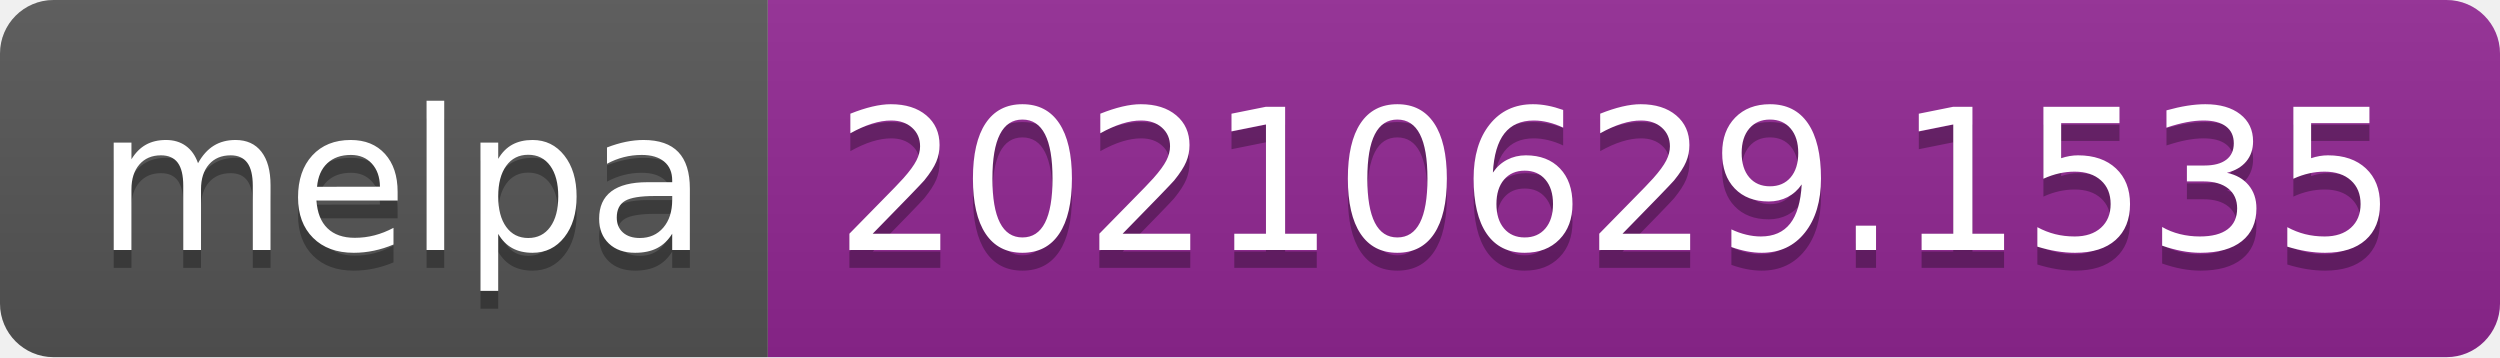
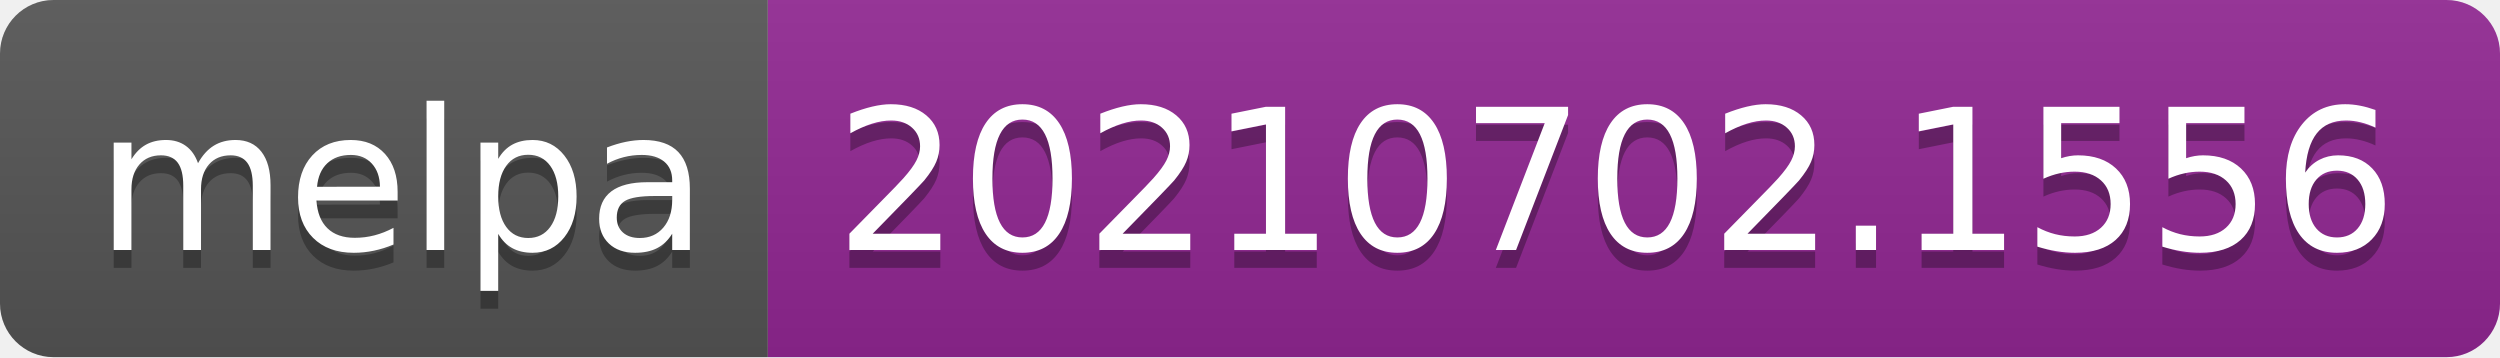
- <svg xmlns="http://www.w3.org/2000/svg" width="140" height="20" role="img" aria-label="melpa: 20210629.1535">
+ <svg xmlns="http://www.w3.org/2000/svg" width="140" height="20" role="img" aria-label="melpa: 20210702.1556">
  <linearGradient id="s" x2="0" y2="100%">
    <stop offset="0" stop-color="#bbb" stop-opacity=".1" />
    <stop offset="1" stop-opacity=".1" />
  </linearGradient>
  <clipPath id="r">
    <rect width="140" height="20" rx="3" fill="#fff" />
  </clipPath>
  <g clip-path="url(#r)">
    <rect width="43" height="20" fill="#555" />
    <rect x="43" width="97" height="20" fill="#922793" />
    <rect width="140" height="20" fill="url(#s)" />
  </g>
  <g fill="#fff" text-anchor="middle" font-family="Verdana,Geneva,DejaVu Sans,sans-serif" text-rendering="geometricPrecision" font-size="110">
    <text aria-hidden="true" x="225" y="150" fill="#010101" fill-opacity=".3" transform="scale(.1)" textLength="330">melpa</text>
    <text x="225" y="140" transform="scale(.1)" fill="#fff" textLength="330">melpa</text>
-     <text aria-hidden="true" x="905" y="150" fill="#010101" fill-opacity=".3" transform="scale(.1)" textLength="870">20210629.1535</text>
-     <text x="905" y="140" transform="scale(.1)" fill="#fff" textLength="870">20210629.1535</text>
+     <text aria-hidden="true" x="905" y="150" fill="#010101" fill-opacity=".3" transform="scale(.1)" textLength="870">20210702.1556</text>
+     <text x="905" y="140" transform="scale(.1)" fill="#fff" textLength="870">20210702.1556</text>
  </g>
</svg>
